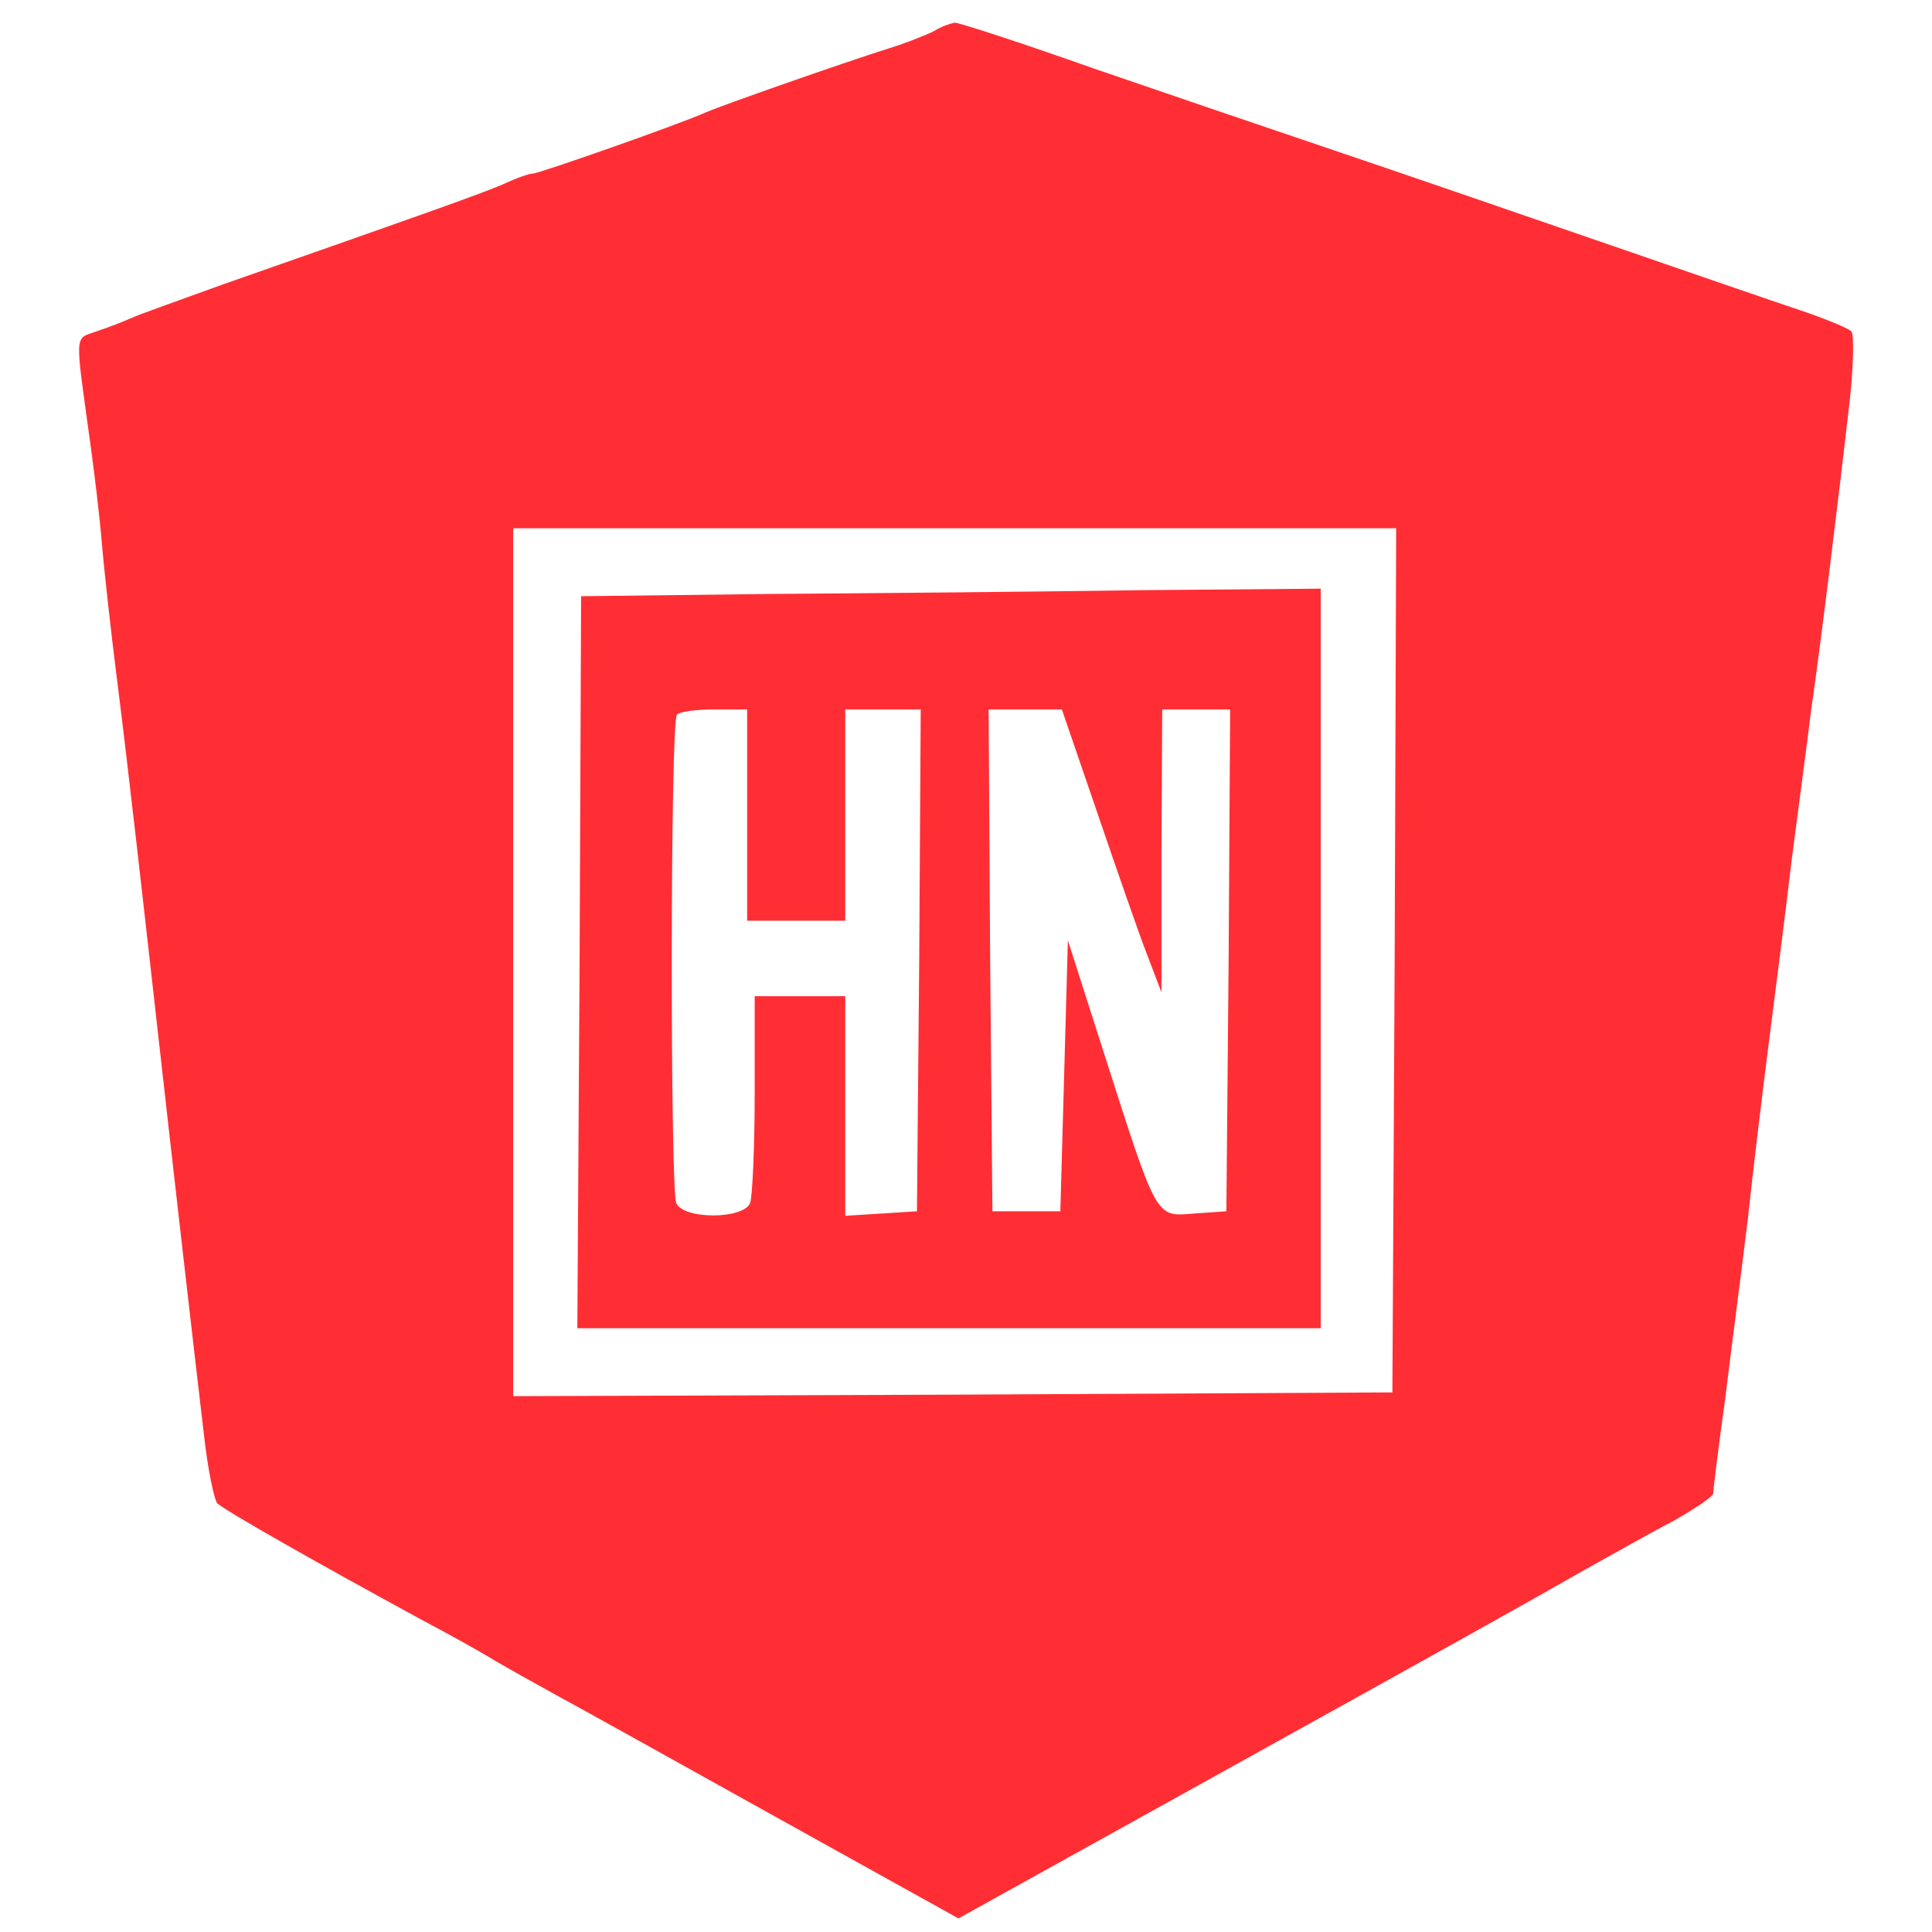
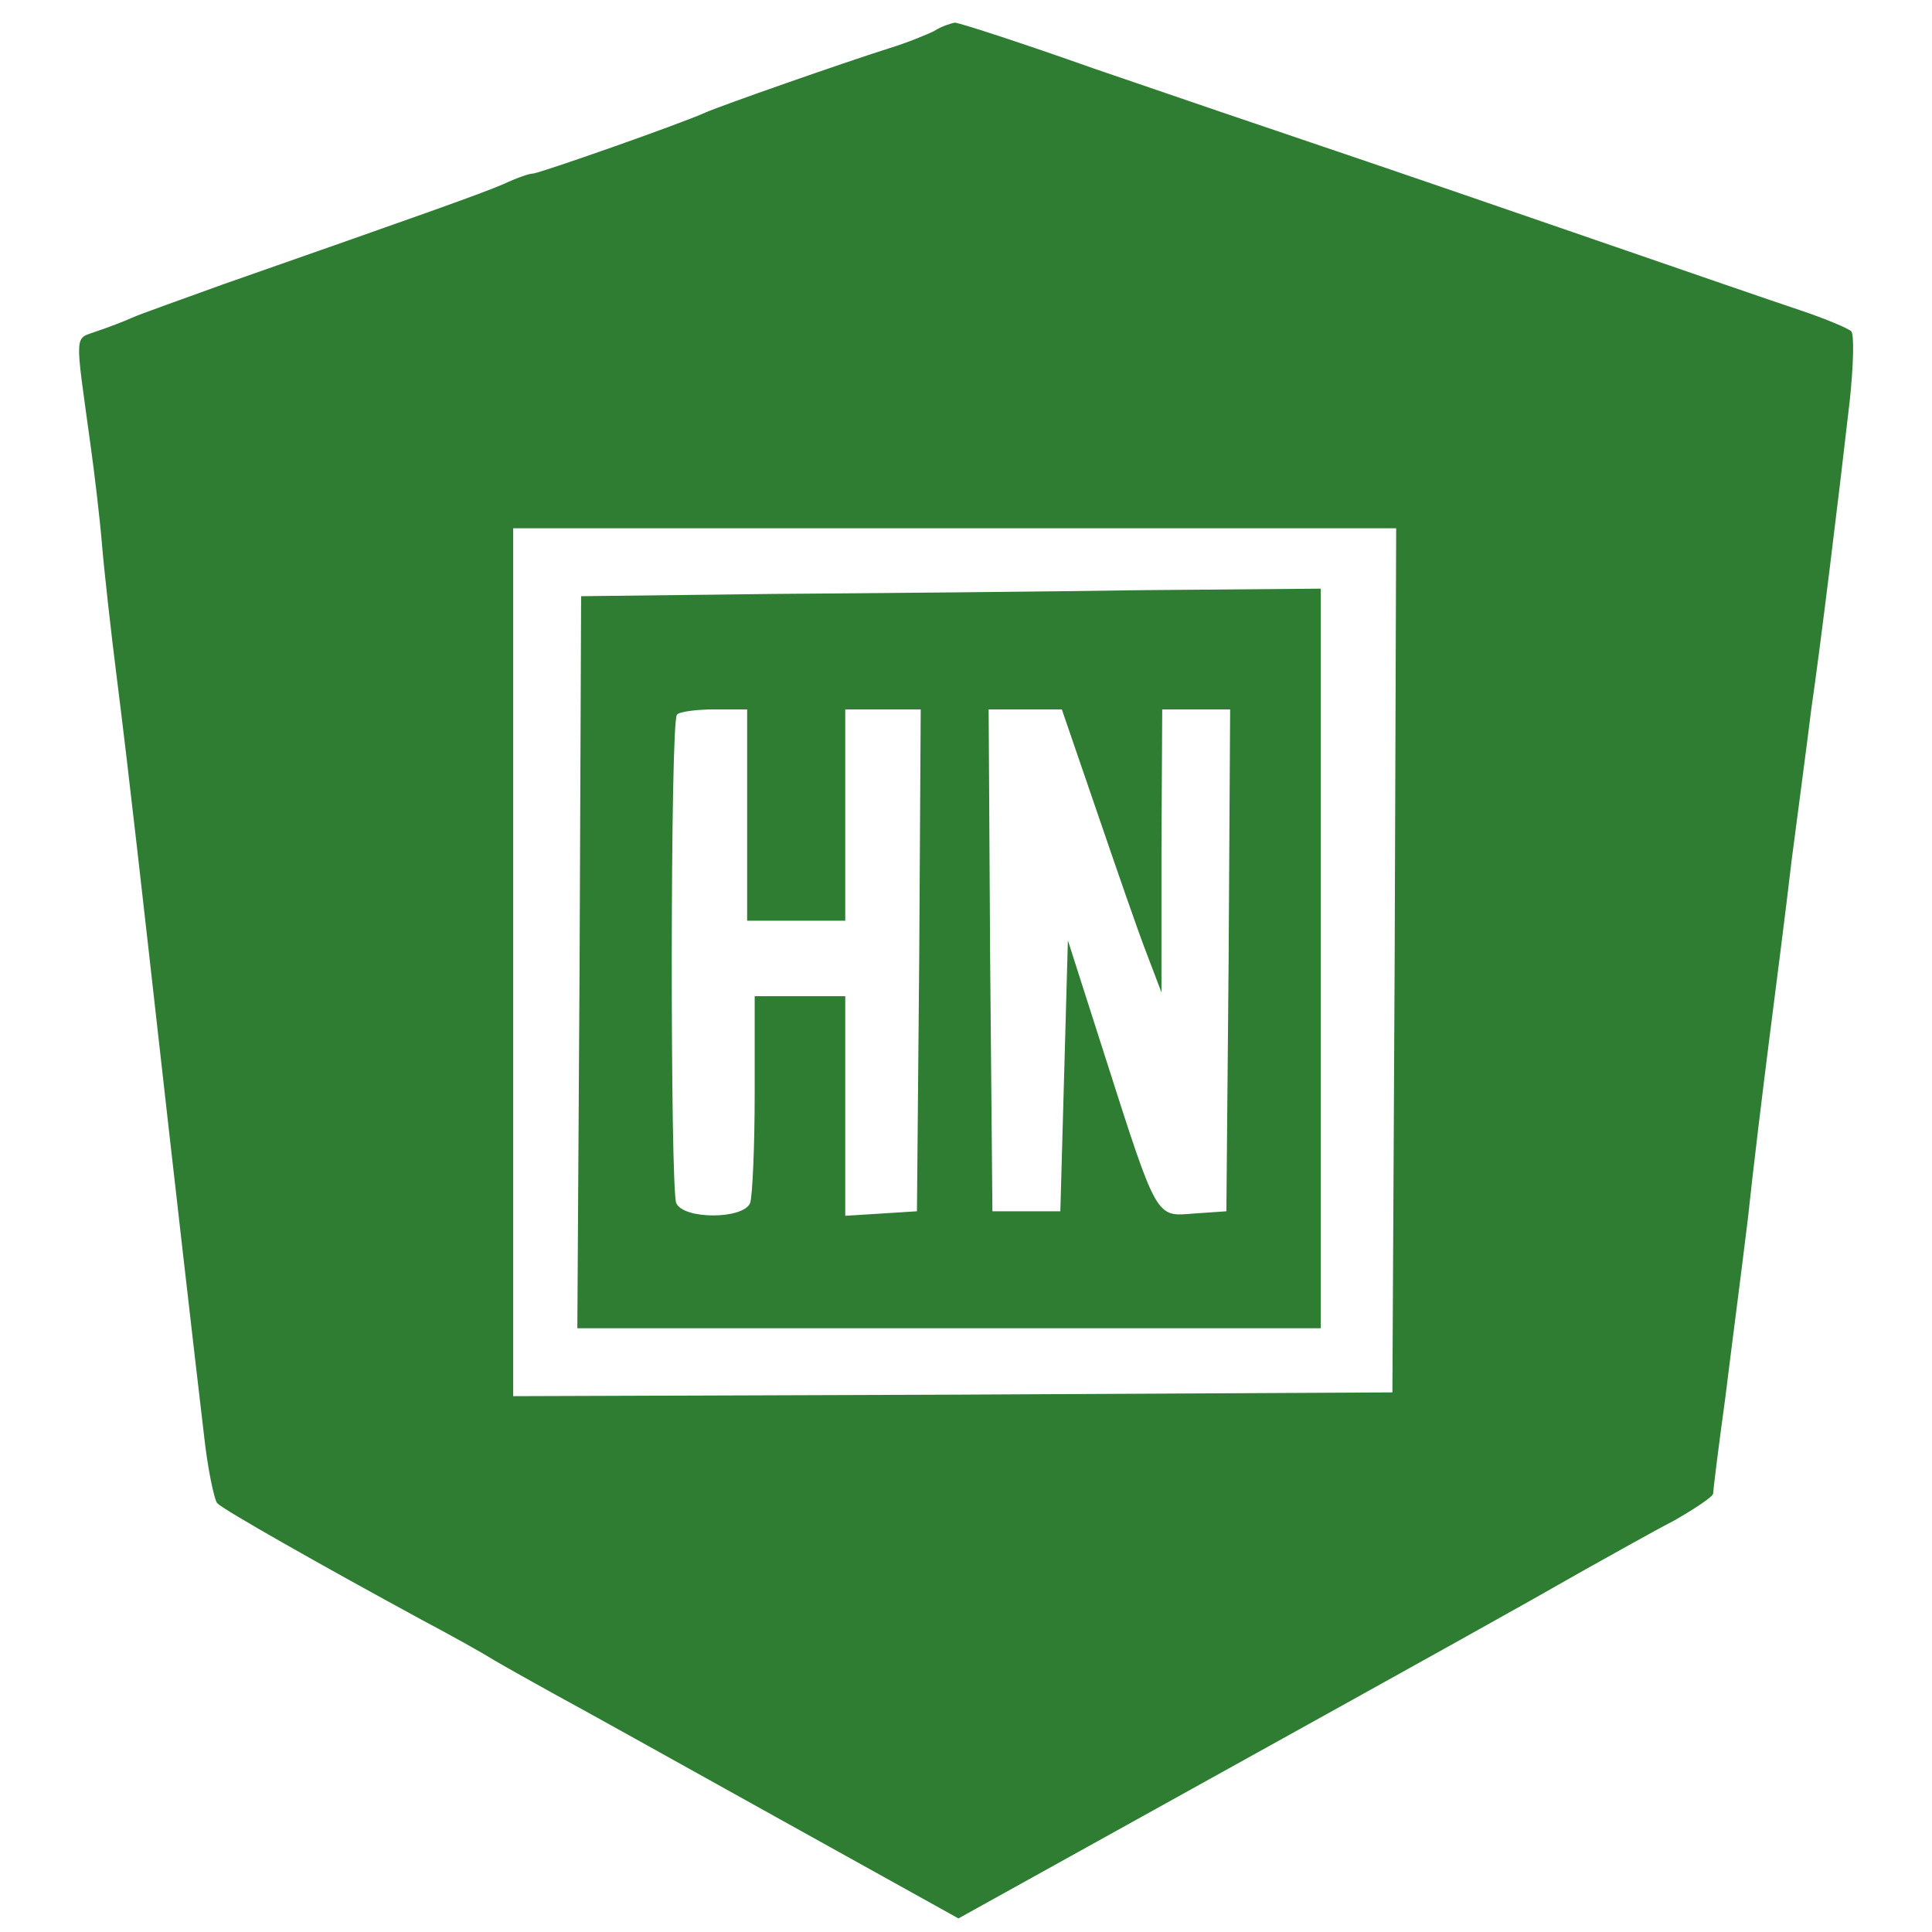
<svg xmlns="http://www.w3.org/2000/svg" version="1" width="341.333" height="341.333" viewBox="0 0 256 256">
-   <g fill="#ff2e34">
+   <g fill="#2E7D32">
    <path d="M123.8 4.1c-1 .5-3.7 1.6-6 2.3-6.3 2-22 7.5-24.3 8.5-3.3 1.5-22.1 8.1-22.9 8.1-.5 0-2.2.6-3.9 1.4-3 1.3-11.8 4.4-37.2 13.3-5.5 2-10.9 3.9-12 4.4-1.1.5-3.2 1.3-4.7 1.8-3 1.1-2.9-.2-.8 15.1.5 3.6 1.2 9.4 1.5 13 .3 3.6 1.2 11.7 2 18 1.5 11.8 3.7 31.5 5.5 47.5 1.6 14.3 4.9 43.2 6 52.4.5 4.7 1.4 8.9 1.8 9.3.9.9 13.4 8 27.2 15.5 3.6 1.9 7.9 4.3 9.5 5.3 1.7 1 5.3 3 8 4.5 2.8 1.5 15.9 8.8 29.2 16.2l24.3 13.5 29.2-16.2c35.7-19.8 45.4-25.2 53.8-30 3.6-2 8.9-5 11.8-6.5 2.8-1.6 5.2-3.2 5.2-3.6 0-.4.7-6.1 1.6-12.6.8-6.5 2.2-17.2 3-23.8.7-6.6 2-17.2 2.8-23.5.8-6.3 2.2-17.1 3-24 .9-6.9 2.1-15.9 2.6-20 1.2-8.2 3.6-27.8 5.1-40.9.5-4.7.6-8.8.2-9.2-.4-.4-3.5-1.7-6.8-2.8-3.3-1.1-15.2-5.2-26.5-9.1-11.3-3.9-27-9.3-35-12-8-2.7-22.4-7.6-32-10.9-9.6-3.4-17.9-6.1-18.5-6.1-.5.1-1.8.5-2.7 1.1zm61 123.1l-.3 57.3-58.2.3-58.3.2V70h117l-.2 57.2z" />
    <path d="M102.3 78.7L77 79l-.2 48.5-.3 48.5H175V78l-23.7.2c-13.1.2-35.2.4-49 .5zM99 108v14h13V94h10l-.2 33.2-.3 33.3-4.7.3-4.8.3V132h-12v12.9c0 7.1-.3 13.6-.6 14.5-.9 2.2-8.9 2.2-9.8 0-.8-2.1-.8-63.9.1-64.7.3-.4 2.6-.7 5-.7H99v14zm46.4-.3c2.6 7.6 5.5 16 6.6 18.8l1.9 5v-18.8L154 94h9l-.2 33.2-.3 33.3-4.3.3c-5.1.4-4.8 1-11.9-21.2l-4.8-15-.5 18-.5 17.9h-9l-.3-33.3L131 94h9.7l4.7 13.7z" />
  </g>
</svg>
